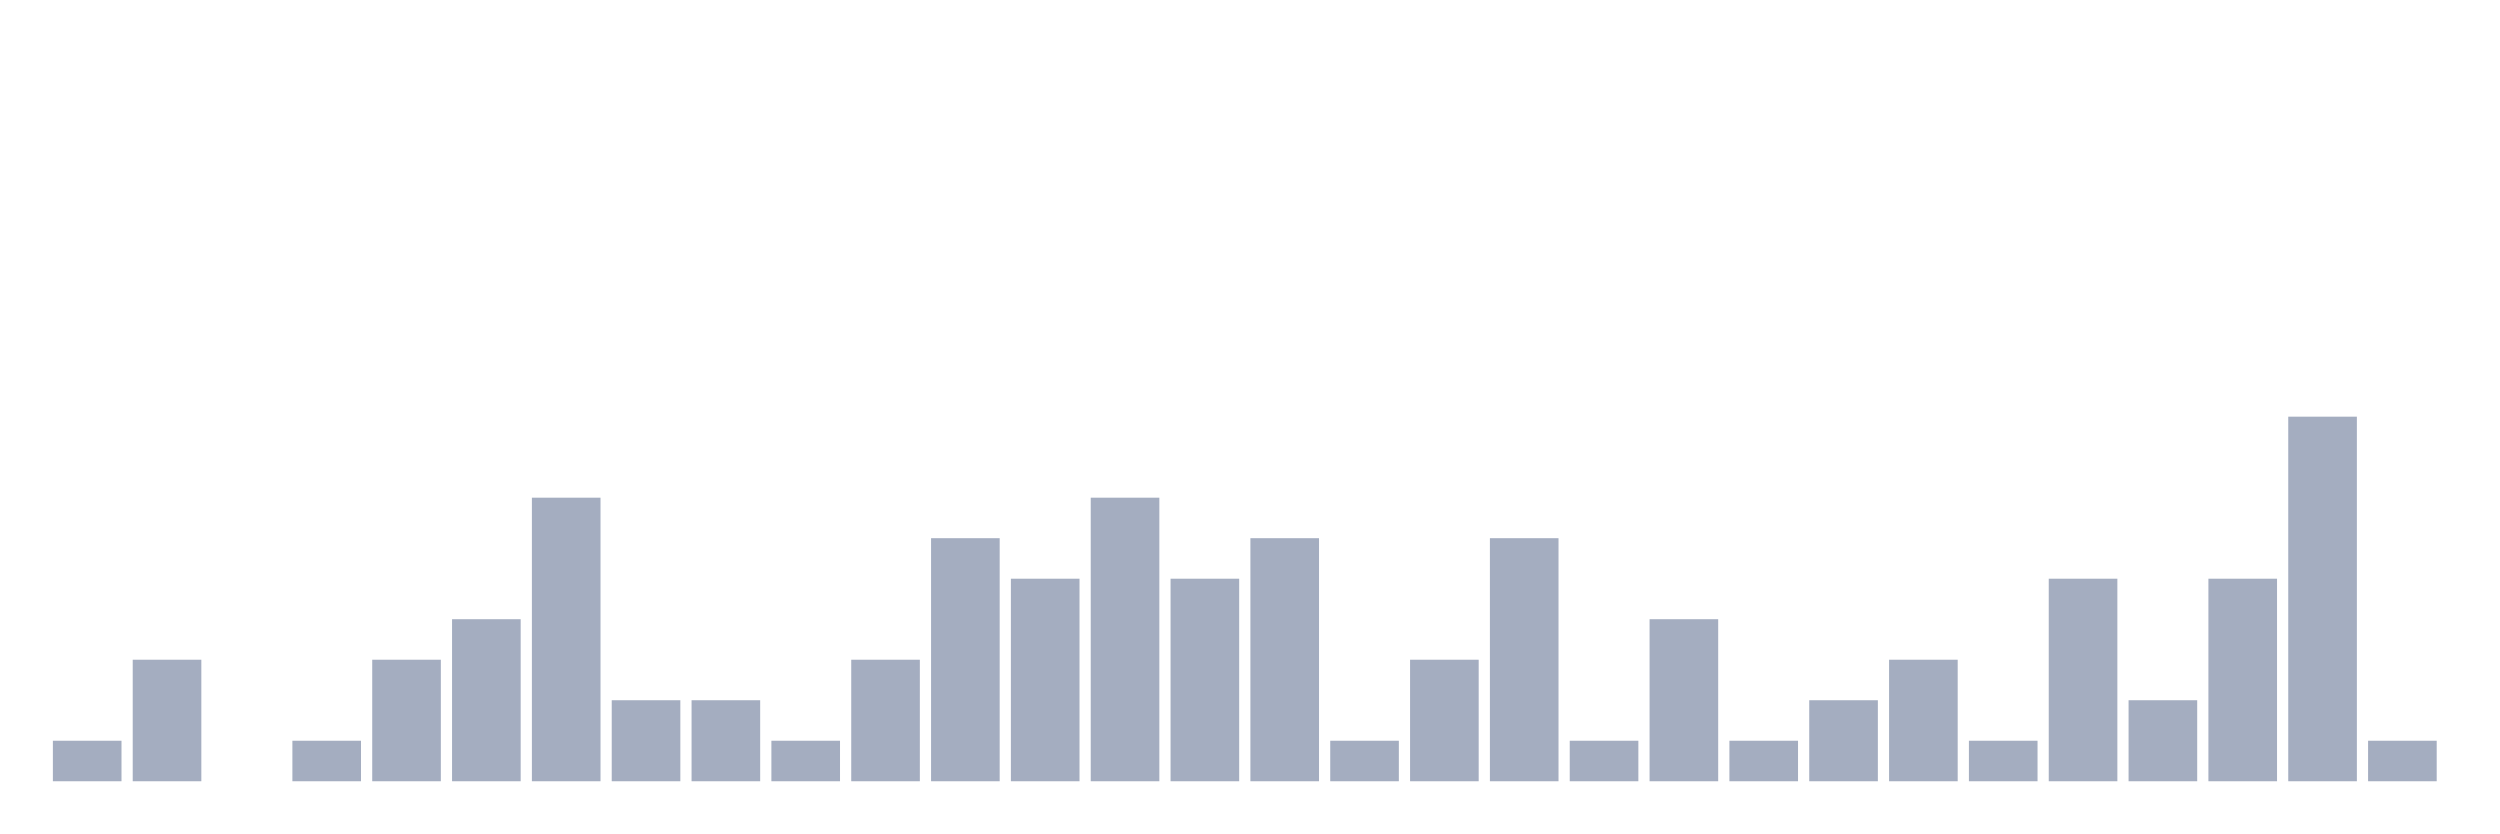
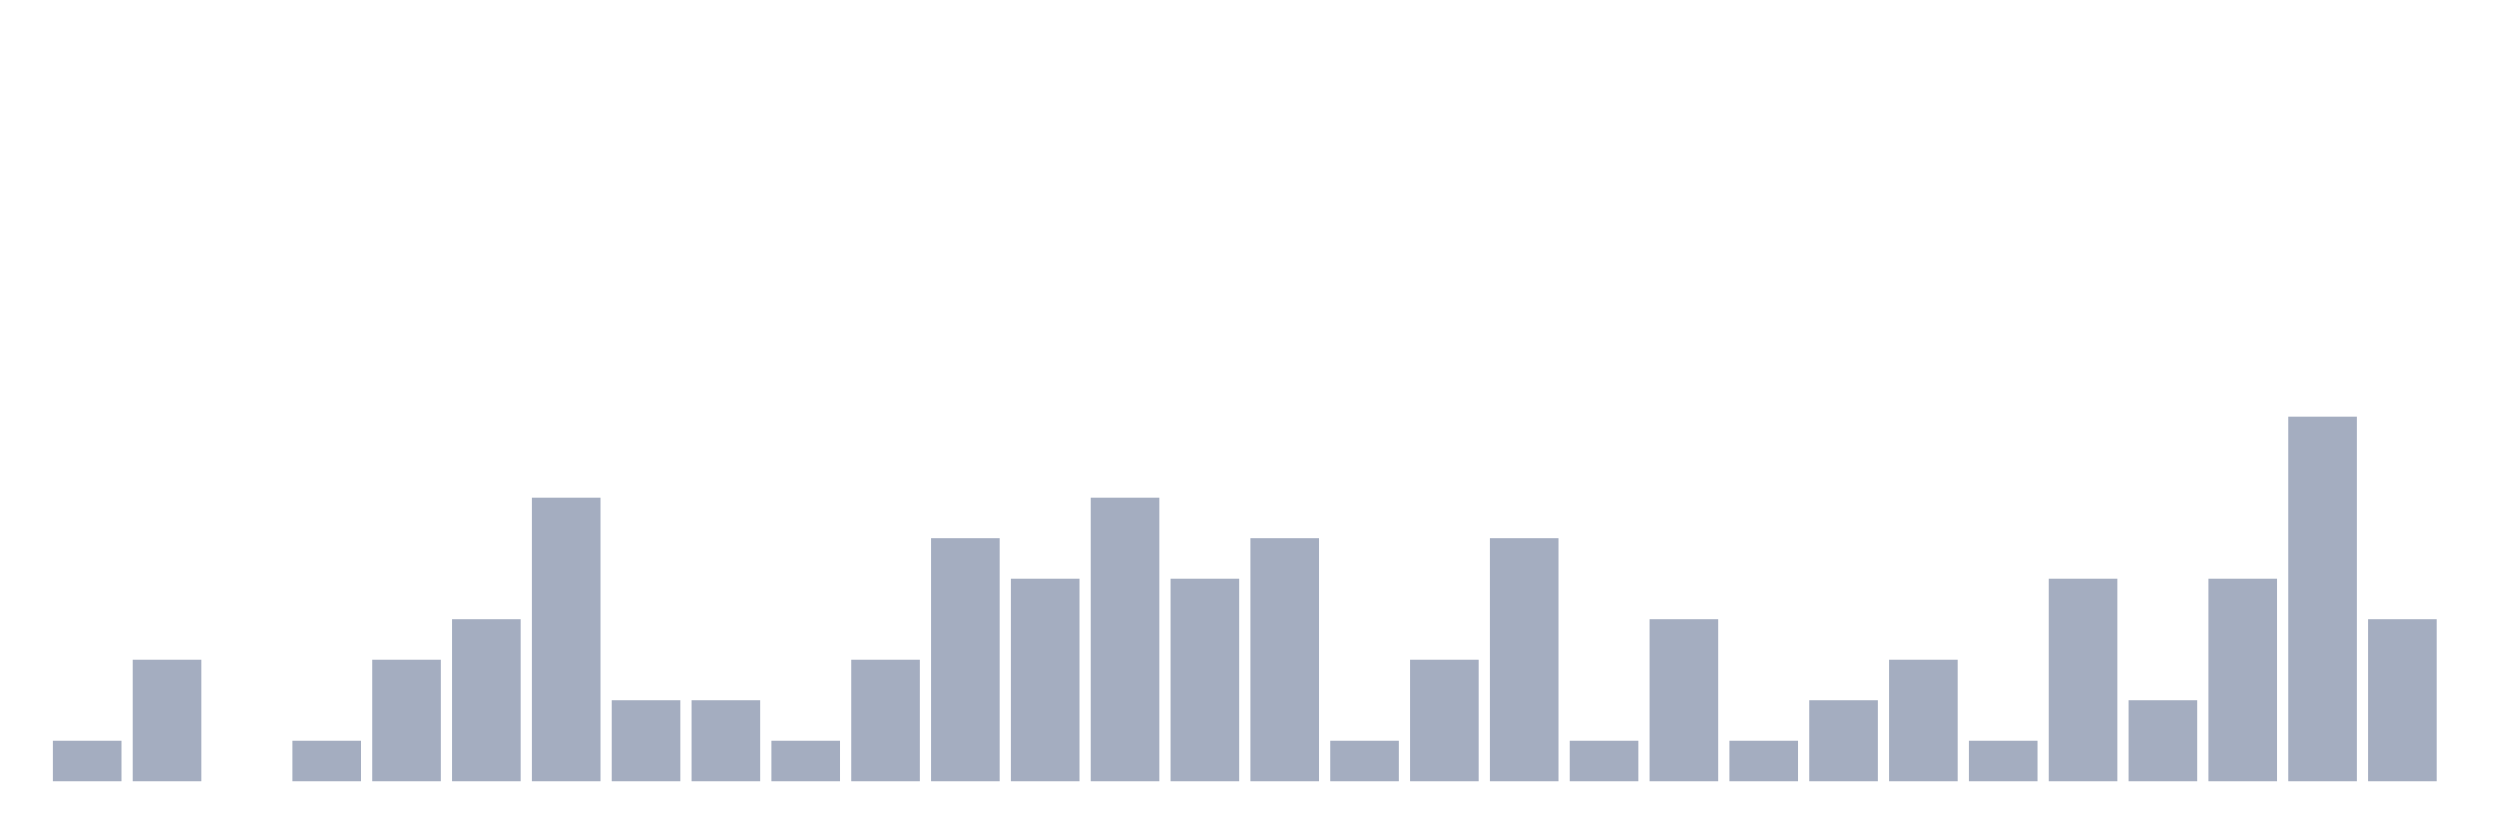
<svg xmlns="http://www.w3.org/2000/svg" viewBox="0 0 480 160">
  <g transform="translate(10,10)">
    <rect class="bar" x="0.153" width="13.175" y="132.222" height="7.778" fill="rgb(164,173,192)" />
    <rect class="bar" x="15.482" width="13.175" y="116.667" height="23.333" fill="rgb(164,173,192)" />
    <rect class="bar" x="30.81" width="13.175" y="140" height="0" fill="rgb(164,173,192)" />
    <rect class="bar" x="46.138" width="13.175" y="132.222" height="7.778" fill="rgb(164,173,192)" />
    <rect class="bar" x="61.466" width="13.175" y="116.667" height="23.333" fill="rgb(164,173,192)" />
    <rect class="bar" x="76.794" width="13.175" y="108.889" height="31.111" fill="rgb(164,173,192)" />
    <rect class="bar" x="92.123" width="13.175" y="85.556" height="54.444" fill="rgb(164,173,192)" />
    <rect class="bar" x="107.451" width="13.175" y="124.444" height="15.556" fill="rgb(164,173,192)" />
    <rect class="bar" x="122.779" width="13.175" y="124.444" height="15.556" fill="rgb(164,173,192)" />
    <rect class="bar" x="138.107" width="13.175" y="132.222" height="7.778" fill="rgb(164,173,192)" />
    <rect class="bar" x="153.436" width="13.175" y="116.667" height="23.333" fill="rgb(164,173,192)" />
    <rect class="bar" x="168.764" width="13.175" y="93.333" height="46.667" fill="rgb(164,173,192)" />
    <rect class="bar" x="184.092" width="13.175" y="101.111" height="38.889" fill="rgb(164,173,192)" />
    <rect class="bar" x="199.42" width="13.175" y="85.556" height="54.444" fill="rgb(164,173,192)" />
    <rect class="bar" x="214.748" width="13.175" y="101.111" height="38.889" fill="rgb(164,173,192)" />
    <rect class="bar" x="230.077" width="13.175" y="93.333" height="46.667" fill="rgb(164,173,192)" />
    <rect class="bar" x="245.405" width="13.175" y="132.222" height="7.778" fill="rgb(164,173,192)" />
    <rect class="bar" x="260.733" width="13.175" y="116.667" height="23.333" fill="rgb(164,173,192)" />
    <rect class="bar" x="276.061" width="13.175" y="93.333" height="46.667" fill="rgb(164,173,192)" />
    <rect class="bar" x="291.39" width="13.175" y="132.222" height="7.778" fill="rgb(164,173,192)" />
    <rect class="bar" x="306.718" width="13.175" y="108.889" height="31.111" fill="rgb(164,173,192)" />
    <rect class="bar" x="322.046" width="13.175" y="132.222" height="7.778" fill="rgb(164,173,192)" />
    <rect class="bar" x="337.374" width="13.175" y="124.444" height="15.556" fill="rgb(164,173,192)" />
    <rect class="bar" x="352.702" width="13.175" y="116.667" height="23.333" fill="rgb(164,173,192)" />
    <rect class="bar" x="368.031" width="13.175" y="132.222" height="7.778" fill="rgb(164,173,192)" />
    <rect class="bar" x="383.359" width="13.175" y="101.111" height="38.889" fill="rgb(164,173,192)" />
    <rect class="bar" x="398.687" width="13.175" y="124.444" height="15.556" fill="rgb(164,173,192)" />
    <rect class="bar" x="414.015" width="13.175" y="101.111" height="38.889" fill="rgb(164,173,192)" />
    <rect class="bar" x="429.344" width="13.175" y="70" height="70" fill="rgb(164,173,192)" />
-     <rect class="bar" x="444.672" width="13.175" y="132.222" height="7.778" fill="rgb(164,173,192)" />
+     <rect class="bar" x="444.672" width="13.175" y="108.889" height="31.111" fill="rgb(164,173,192)" />
  </g>
</svg>
